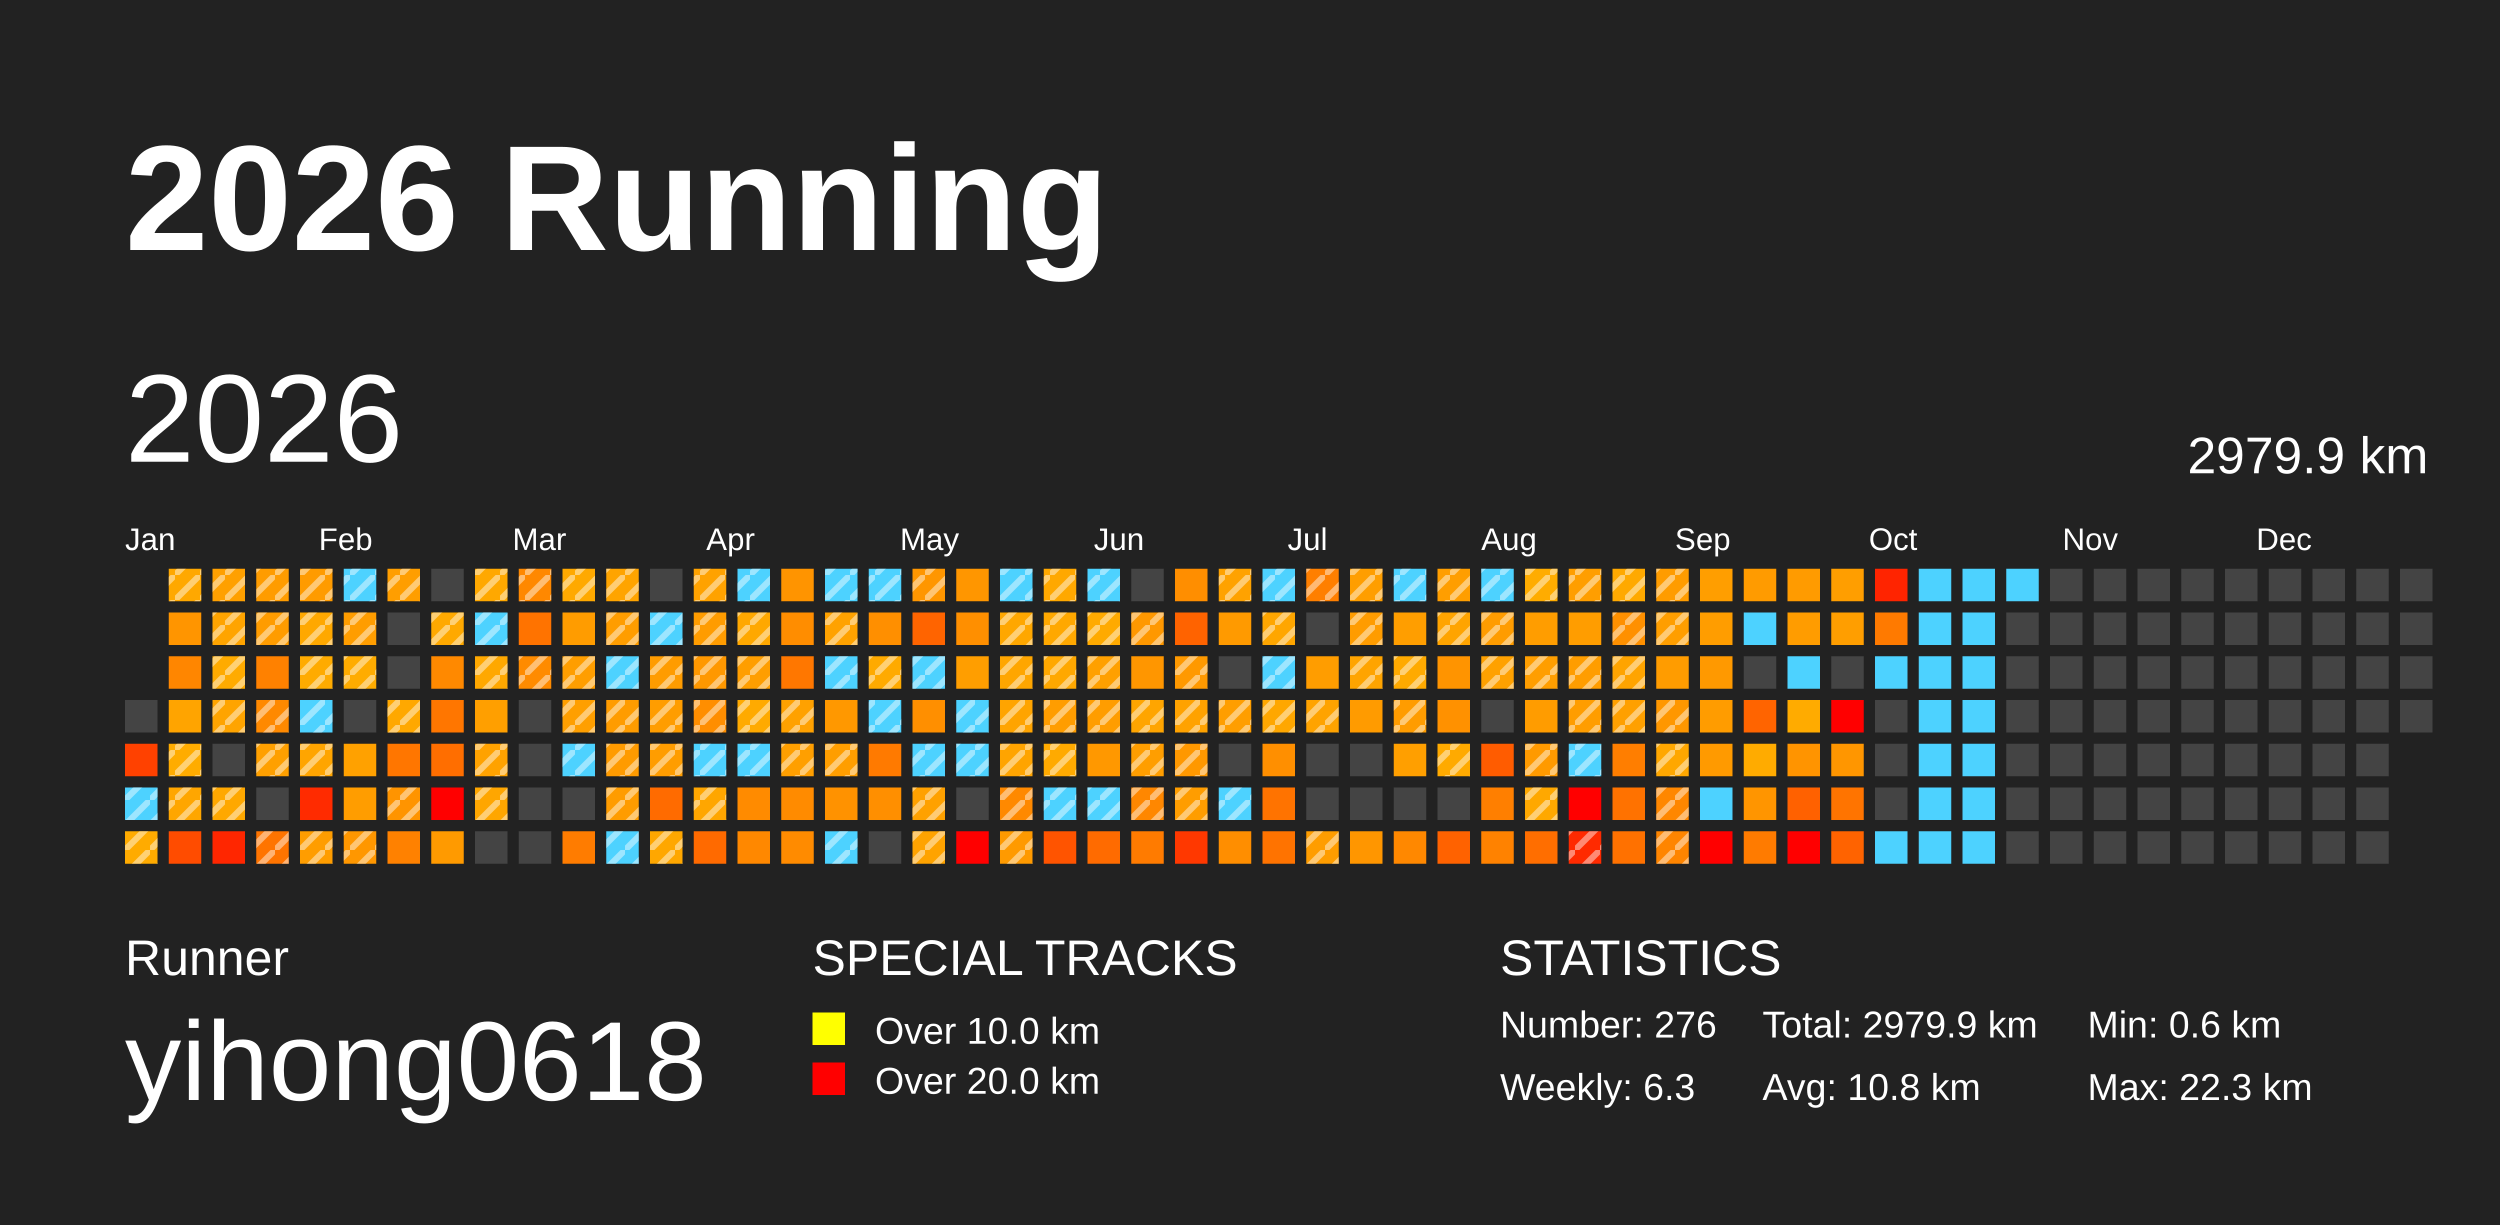
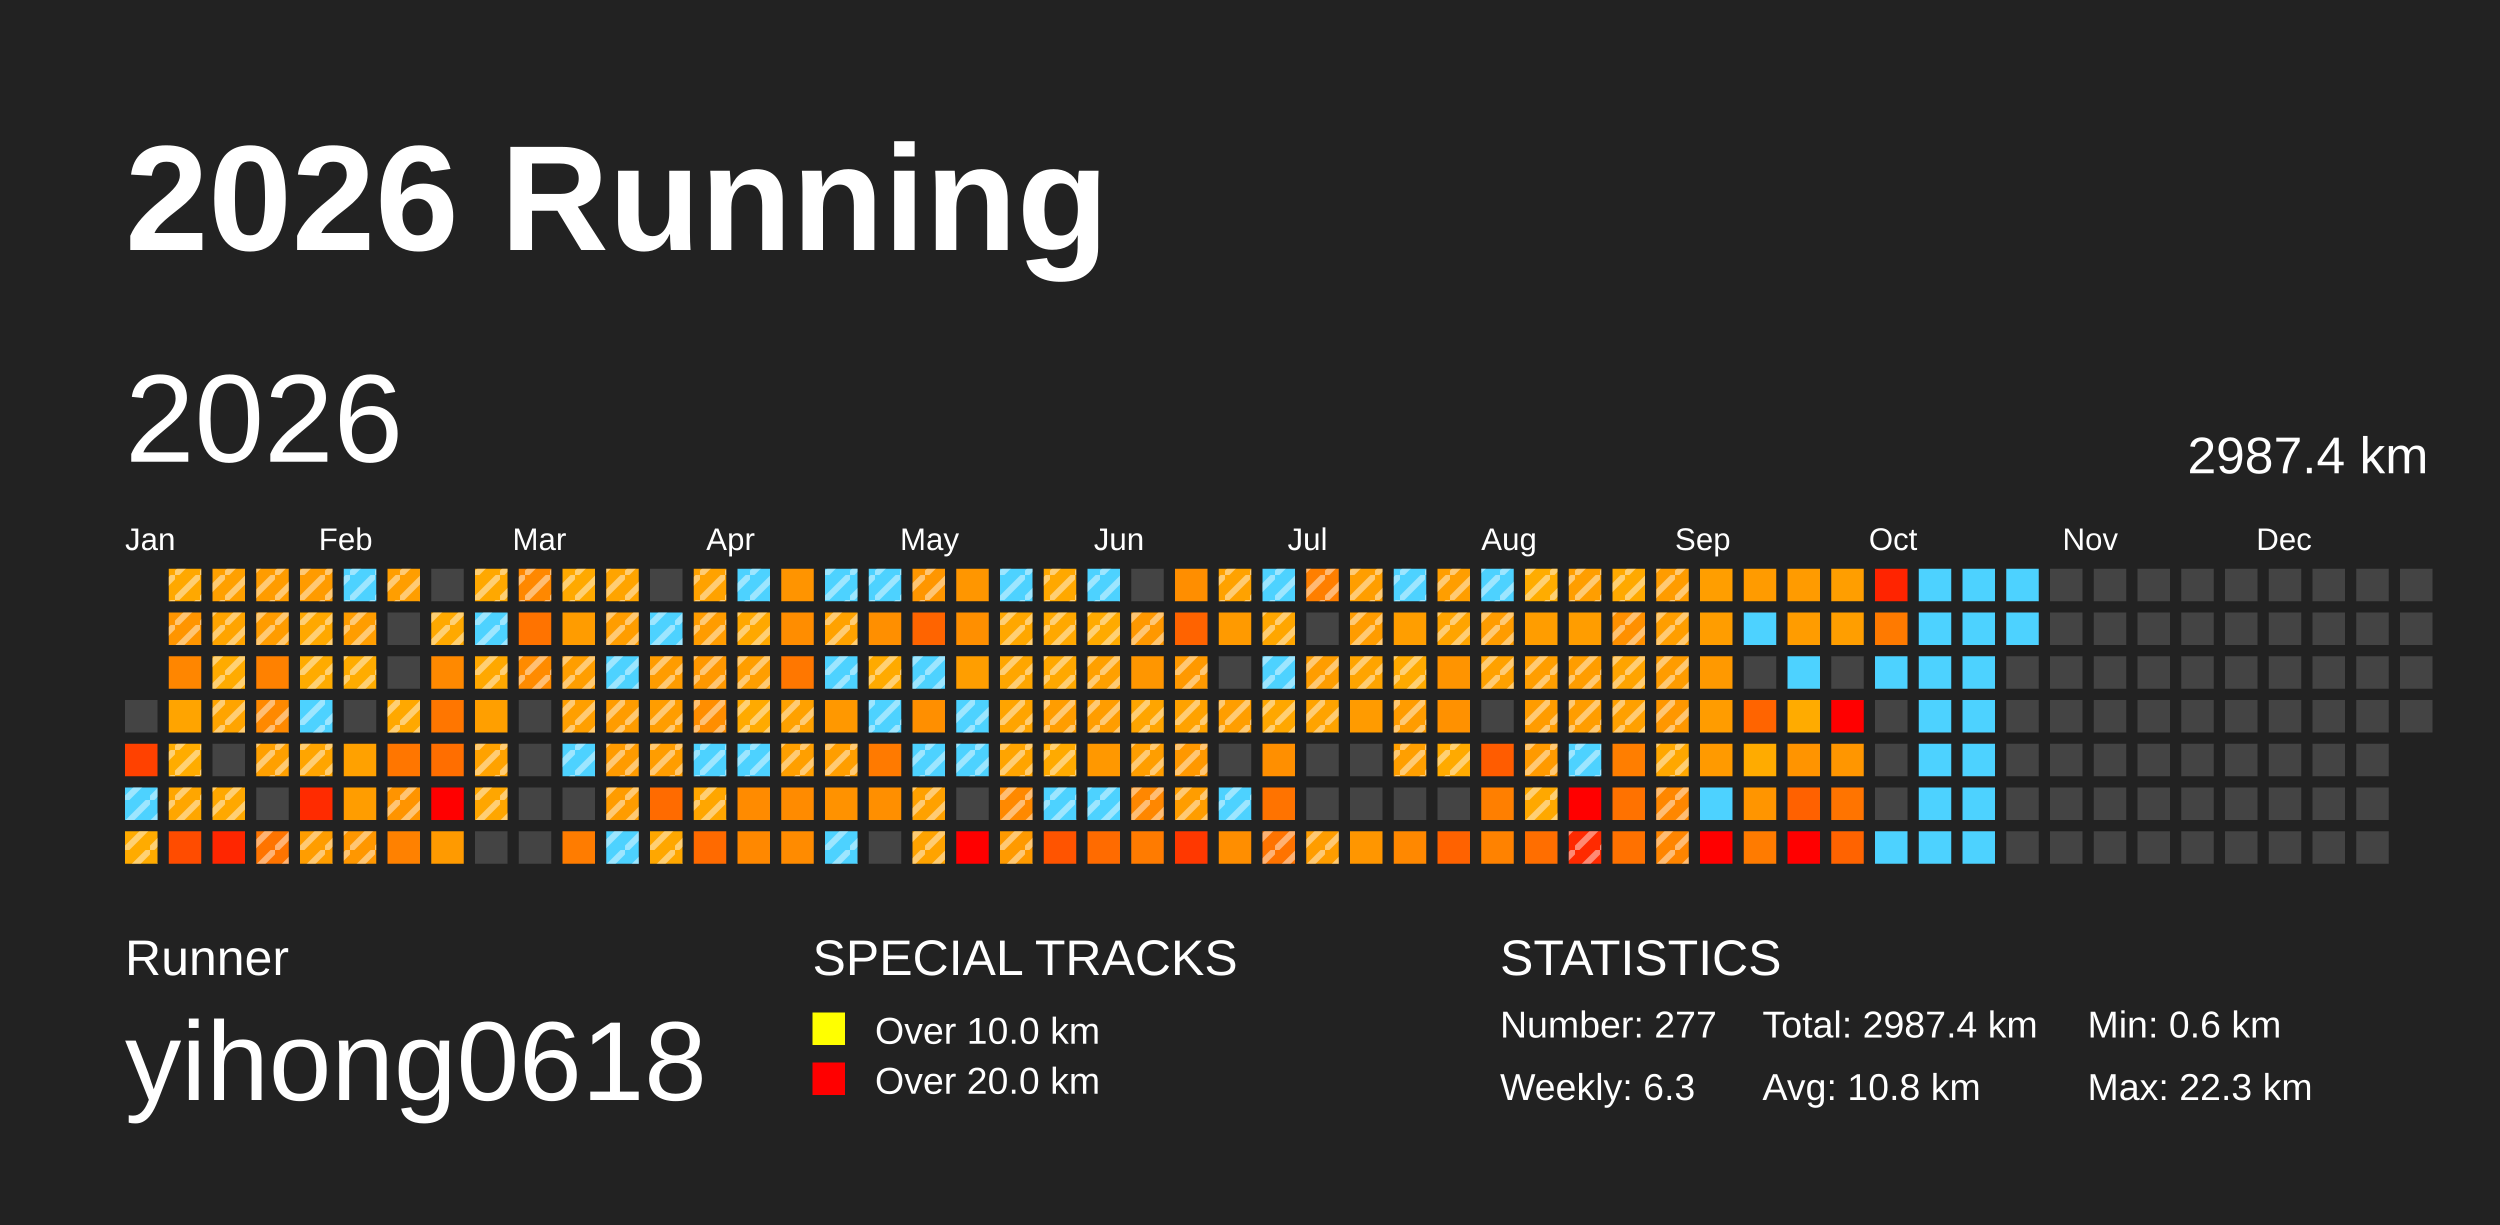
<svg xmlns="http://www.w3.org/2000/svg" baseProfile="full" height="98mm" version="1.1" viewBox="0,0,200,98" width="200mm">
  <defs>
    <pattern height="2" id="indoor-stripe" patternUnits="userSpaceOnUse" width="2">
      <line stroke="white" stroke-opacity="0.45" stroke-width="0.5" x1="0" x2="2" y1="2" y2="0" />
    </pattern>
  </defs>
  <rect fill="#222222" height="98" width="200" x="0" y="0" />
  <text fill="#FFFFFF" style="font-size:12px; font-family:Arial; font-weight:bold;" x="10" y="20">2026 Running</text>
  <text fill="#FFFFFF" style="font-size:4px; font-family:Arial" x="10" y="78">Runner</text>
  <text fill="#FFFFFF" style="font-size:9px; font-family:Arial" x="10" y="88">yihong0618</text>
  <text fill="#FFFFFF" style="font-size:4px; font-family:Arial" x="65" y="78">SPECIAL TRACKS</text>
  <rect fill="yellow" height="2.6" width="2.6" x="65" y="81" />
  <text fill="#FFFFFF" style="font-size:3px; font-family:Arial" x="70" y="83.5">Over 10.0 km</text>
  <rect fill="red" height="2.6" width="2.6" x="65" y="85" />
  <text fill="#FFFFFF" style="font-size:3px; font-family:Arial" x="70" y="87.5">Over 20.0 km</text>
  <text fill="#FFFFFF" style="font-size:4px; font-family:Arial" x="120" y="78">STATISTICS</text>
-   <text fill="#FFFFFF" style="font-size:3px; font-family:Arial" x="120" y="83">Number: 276</text>
+   <text fill="#FFFFFF" style="font-size:3px; font-family:Arial" x="120" y="83">Number: 277</text>
  <text fill="#FFFFFF" style="font-size:3px; font-family:Arial" x="120" y="88">Weekly: 6.3</text>
-   <text fill="#FFFFFF" style="font-size:3px; font-family:Arial" x="141" y="83">Total: 2979.9 km</text>
+   <text fill="#FFFFFF" style="font-size:3px; font-family:Arial" x="141" y="83">Total: 2987.4 km</text>
  <text fill="#FFFFFF" style="font-size:3px; font-family:Arial" x="141" y="88">Avg: 10.8 km</text>
  <text fill="#FFFFFF" style="font-size:3px; font-family:Arial" x="167" y="83">Min: 0.6 km</text>
  <text fill="#FFFFFF" style="font-size:3px; font-family:Arial" x="167" y="88">Max: 22.3 km</text>
  <text dominant-baseline="hanging" fill="#FFFFFF" style="font-size:10.0px; font-family:Arial;" x="10" y="30">2026</text>
-   <text dominant-baseline="hanging" fill="#FFFFFF" style="font-size:4.125px; font-family:Arial;" x="175" y="35">2979.9 km</text>
+   <text dominant-baseline="hanging" fill="#FFFFFF" style="font-size:4.125px; font-family:Arial;" x="175" y="35">2987.4 km</text>
  <text fill="#FFFFFF" style="font-size:2.5px; font-family:Arial" x="10.0" y="44">Jan</text>
  <text fill="#FFFFFF" style="font-size:2.5px; font-family:Arial" x="25.5" y="44">Feb</text>
  <text fill="#FFFFFF" style="font-size:2.5px; font-family:Arial" x="41.0" y="44">Mar</text>
  <text fill="#FFFFFF" style="font-size:2.5px; font-family:Arial" x="56.5" y="44">Apr</text>
  <text fill="#FFFFFF" style="font-size:2.5px; font-family:Arial" x="72.0" y="44">May</text>
  <text fill="#FFFFFF" style="font-size:2.5px; font-family:Arial" x="87.5" y="44">Jun</text>
  <text fill="#FFFFFF" style="font-size:2.5px; font-family:Arial" x="103.0" y="44">Jul</text>
  <text fill="#FFFFFF" style="font-size:2.5px; font-family:Arial" x="118.5" y="44">Aug</text>
  <text fill="#FFFFFF" style="font-size:2.5px; font-family:Arial" x="134.0" y="44">Sep</text>
  <text fill="#FFFFFF" style="font-size:2.5px; font-family:Arial" x="149.5" y="44">Oct</text>
  <text fill="#FFFFFF" style="font-size:2.5px; font-family:Arial" x="165.0" y="44">Nov</text>
  <text fill="#FFFFFF" style="font-size:2.5px; font-family:Arial" x="180.5" y="44">Dec</text>
  <rect fill="#444444" height="2.6" width="2.6" x="10.0" y="56.0" />
  <rect fill="#ff4100" height="2.6" width="2.6" x="10.0" y="59.5" />
  <rect fill="#4dd2ff" height="2.6" width="2.6" x="10.0" y="63.0" />
  <rect fill="url(#indoor-stripe)" height="2.6" style="pointer-events: none;" width="2.6" x="10.0" y="63.0" />
  <rect fill="#ffab00" height="2.6" width="2.6" x="10.0" y="66.5" />
  <rect fill="url(#indoor-stripe)" height="2.6" style="pointer-events: none;" width="2.6" x="10.0" y="66.5" />
  <rect fill="#ffa800" height="2.6" width="2.6" x="13.5" y="45.5" />
  <rect fill="url(#indoor-stripe)" height="2.6" style="pointer-events: none;" width="2.6" x="13.5" y="45.5" />
  <rect fill="#ff9500" height="2.6" width="2.6" x="13.5" y="49.0" />
+   <rect fill="url(#indoor-stripe)" height="2.6" style="pointer-events: none;" width="2.6" x="13.5" y="49.0" />
  <rect fill="#ff8600" height="2.6" width="2.6" x="13.5" y="52.5" />
  <rect fill="#ffa400" height="2.6" width="2.6" x="13.5" y="56.0" />
  <rect fill="#ffac00" height="2.6" width="2.6" x="13.5" y="59.5" />
  <rect fill="url(#indoor-stripe)" height="2.6" style="pointer-events: none;" width="2.6" x="13.5" y="59.5" />
  <rect fill="#ffa600" height="2.6" width="2.6" x="13.5" y="63.0" />
  <rect fill="url(#indoor-stripe)" height="2.6" style="pointer-events: none;" width="2.6" x="13.5" y="63.0" />
  <rect fill="#ff4c00" height="2.6" width="2.6" x="13.5" y="66.5" />
  <rect fill="#ffa000" height="2.6" width="2.6" x="17.0" y="45.5" />
  <rect fill="url(#indoor-stripe)" height="2.6" style="pointer-events: none;" width="2.6" x="17.0" y="45.5" />
  <rect fill="#ffa400" height="2.6" width="2.6" x="17.0" y="49.0" />
  <rect fill="url(#indoor-stripe)" height="2.6" style="pointer-events: none;" width="2.6" x="17.0" y="49.0" />
  <rect fill="#ffab00" height="2.6" width="2.6" x="17.0" y="52.5" />
  <rect fill="url(#indoor-stripe)" height="2.6" style="pointer-events: none;" width="2.6" x="17.0" y="52.5" />
  <rect fill="#ffa400" height="2.6" width="2.6" x="17.0" y="56.0" />
  <rect fill="url(#indoor-stripe)" height="2.6" style="pointer-events: none;" width="2.6" x="17.0" y="56.0" />
  <rect fill="#444444" height="2.6" width="2.6" x="17.0" y="59.5" />
  <rect fill="#ffa800" height="2.6" width="2.6" x="17.0" y="63.0" />
  <rect fill="url(#indoor-stripe)" height="2.6" style="pointer-events: none;" width="2.6" x="17.0" y="63.0" />
  <rect fill="#ff2600" height="2.6" width="2.6" x="17.0" y="66.5" />
  <rect fill="#ff9c00" height="2.6" width="2.6" x="20.5" y="45.5" />
  <rect fill="url(#indoor-stripe)" height="2.6" style="pointer-events: none;" width="2.6" x="20.5" y="45.5" />
  <rect fill="#ff9c00" height="2.6" width="2.6" x="20.5" y="49.0" />
  <rect fill="url(#indoor-stripe)" height="2.6" style="pointer-events: none;" width="2.6" x="20.5" y="49.0" />
  <rect fill="#ff8100" height="2.6" width="2.6" x="20.5" y="52.5" />
  <rect fill="#ff8900" height="2.6" width="2.6" x="20.5" y="56.0" />
  <rect fill="url(#indoor-stripe)" height="2.6" style="pointer-events: none;" width="2.6" x="20.5" y="56.0" />
  <rect fill="#ffa000" height="2.6" width="2.6" x="20.5" y="59.5" />
  <rect fill="url(#indoor-stripe)" height="2.6" style="pointer-events: none;" width="2.6" x="20.5" y="59.5" />
  <rect fill="#444444" height="2.6" width="2.6" x="20.5" y="63.0" />
  <rect fill="#ff7400" height="2.6" width="2.6" x="20.5" y="66.5" />
  <rect fill="url(#indoor-stripe)" height="2.6" style="pointer-events: none;" width="2.6" x="20.5" y="66.5" />
  <rect fill="#ff9b00" height="2.6" width="2.6" x="24.0" y="45.5" />
  <rect fill="url(#indoor-stripe)" height="2.6" style="pointer-events: none;" width="2.6" x="24.0" y="45.5" />
  <rect fill="#ffa800" height="2.6" width="2.6" x="24.0" y="49.0" />
  <rect fill="url(#indoor-stripe)" height="2.6" style="pointer-events: none;" width="2.6" x="24.0" y="49.0" />
  <rect fill="#ffab00" height="2.6" width="2.6" x="24.0" y="52.5" />
  <rect fill="url(#indoor-stripe)" height="2.6" style="pointer-events: none;" width="2.6" x="24.0" y="52.5" />
  <rect fill="#4dd2ff" height="2.6" width="2.6" x="24.0" y="56.0" />
  <rect fill="url(#indoor-stripe)" height="2.6" style="pointer-events: none;" width="2.6" x="24.0" y="56.0" />
  <rect fill="#ffa500" height="2.6" width="2.6" x="24.0" y="59.5" />
  <rect fill="url(#indoor-stripe)" height="2.6" style="pointer-events: none;" width="2.6" x="24.0" y="59.5" />
  <rect fill="#ff2b00" height="2.6" width="2.6" x="24.0" y="63.0" />
  <rect fill="#ff9d00" height="2.6" width="2.6" x="24.0" y="66.5" />
  <rect fill="url(#indoor-stripe)" height="2.6" style="pointer-events: none;" width="2.6" x="24.0" y="66.5" />
  <rect fill="#4dd2ff" height="2.6" width="2.6" x="27.5" y="45.5" />
  <rect fill="url(#indoor-stripe)" height="2.6" style="pointer-events: none;" width="2.6" x="27.5" y="45.5" />
  <rect fill="#ff9d00" height="2.6" width="2.6" x="27.5" y="49.0" />
  <rect fill="url(#indoor-stripe)" height="2.6" style="pointer-events: none;" width="2.6" x="27.5" y="49.0" />
  <rect fill="#ffac00" height="2.6" width="2.6" x="27.5" y="52.5" />
  <rect fill="url(#indoor-stripe)" height="2.6" style="pointer-events: none;" width="2.6" x="27.5" y="52.5" />
  <rect fill="#444444" height="2.6" width="2.6" x="27.5" y="56.0" />
  <rect fill="#ffa100" height="2.6" width="2.6" x="27.5" y="59.5" />
  <rect fill="#ff9d00" height="2.6" width="2.6" x="27.5" y="63.0" />
  <rect fill="#ff9700" height="2.6" width="2.6" x="27.5" y="66.5" />
  <rect fill="url(#indoor-stripe)" height="2.6" style="pointer-events: none;" width="2.6" x="27.5" y="66.5" />
  <rect fill="#ff9e00" height="2.6" width="2.6" x="31.0" y="45.5" />
  <rect fill="url(#indoor-stripe)" height="2.6" style="pointer-events: none;" width="2.6" x="31.0" y="45.5" />
  <rect fill="#444444" height="2.6" width="2.6" x="31.0" y="49.0" />
  <rect fill="#444444" height="2.6" width="2.6" x="31.0" y="52.5" />
  <rect fill="#ffa800" height="2.6" width="2.6" x="31.0" y="56.0" />
  <rect fill="url(#indoor-stripe)" height="2.6" style="pointer-events: none;" width="2.6" x="31.0" y="56.0" />
  <rect fill="#ff7600" height="2.6" width="2.6" x="31.0" y="59.5" />
  <rect fill="#ff9400" height="2.6" width="2.6" x="31.0" y="63.0" />
  <rect fill="url(#indoor-stripe)" height="2.6" style="pointer-events: none;" width="2.6" x="31.0" y="63.0" />
  <rect fill="#ff8100" height="2.6" width="2.6" x="31.0" y="66.5" />
  <rect fill="#444444" height="2.6" width="2.6" x="34.5" y="45.5" />
  <rect fill="#ffa900" height="2.6" width="2.6" x="34.5" y="49.0" />
  <rect fill="url(#indoor-stripe)" height="2.6" style="pointer-events: none;" width="2.6" x="34.5" y="49.0" />
  <rect fill="#ff8900" height="2.6" width="2.6" x="34.5" y="52.5" />
  <rect fill="#ff7600" height="2.6" width="2.6" x="34.5" y="56.0" />
  <rect fill="#ff6e00" height="2.6" width="2.6" x="34.5" y="59.5" />
  <rect fill="red" height="2.6" width="2.6" x="34.5" y="63.0" />
  <rect fill="#ff9a00" height="2.6" width="2.6" x="34.5" y="66.5" />
  <rect fill="#ffa800" height="2.6" width="2.6" x="38.0" y="45.5" />
  <rect fill="url(#indoor-stripe)" height="2.6" style="pointer-events: none;" width="2.6" x="38.0" y="45.5" />
  <rect fill="#4dd2ff" height="2.6" width="2.6" x="38.0" y="49.0" />
  <rect fill="url(#indoor-stripe)" height="2.6" style="pointer-events: none;" width="2.6" x="38.0" y="49.0" />
  <rect fill="#ffa800" height="2.6" width="2.6" x="38.0" y="52.5" />
  <rect fill="url(#indoor-stripe)" height="2.6" style="pointer-events: none;" width="2.6" x="38.0" y="52.5" />
  <rect fill="#ff9f00" height="2.6" width="2.6" x="38.0" y="56.0" />
  <rect fill="#ffa200" height="2.6" width="2.6" x="38.0" y="59.5" />
  <rect fill="url(#indoor-stripe)" height="2.6" style="pointer-events: none;" width="2.6" x="38.0" y="59.5" />
  <rect fill="#ffa600" height="2.6" width="2.6" x="38.0" y="63.0" />
  <rect fill="url(#indoor-stripe)" height="2.6" style="pointer-events: none;" width="2.6" x="38.0" y="63.0" />
  <rect fill="#444444" height="2.6" width="2.6" x="38.0" y="66.5" />
  <rect fill="#ff8800" height="2.6" width="2.6" x="41.5" y="45.5" />
  <rect fill="url(#indoor-stripe)" height="2.6" style="pointer-events: none;" width="2.6" x="41.5" y="45.5" />
  <rect fill="#ff7300" height="2.6" width="2.6" x="41.5" y="49.0" />
  <rect fill="#ff8b00" height="2.6" width="2.6" x="41.5" y="52.5" />
  <rect fill="url(#indoor-stripe)" height="2.6" style="pointer-events: none;" width="2.6" x="41.5" y="52.5" />
  <rect fill="#444444" height="2.6" width="2.6" x="41.5" y="56.0" />
  <rect fill="#444444" height="2.6" width="2.6" x="41.5" y="59.5" />
  <rect fill="#444444" height="2.6" width="2.6" x="41.5" y="63.0" />
  <rect fill="#444444" height="2.6" width="2.6" x="41.5" y="66.5" />
  <rect fill="#ffa900" height="2.6" width="2.6" x="45.0" y="45.5" />
  <rect fill="url(#indoor-stripe)" height="2.6" style="pointer-events: none;" width="2.6" x="45.0" y="45.5" />
  <rect fill="#ff9c00" height="2.6" width="2.6" x="45.0" y="49.0" />
  <rect fill="#ff9e00" height="2.6" width="2.6" x="45.0" y="52.5" />
  <rect fill="url(#indoor-stripe)" height="2.6" style="pointer-events: none;" width="2.6" x="45.0" y="52.5" />
  <rect fill="#ff9f00" height="2.6" width="2.6" x="45.0" y="56.0" />
  <rect fill="url(#indoor-stripe)" height="2.6" style="pointer-events: none;" width="2.6" x="45.0" y="56.0" />
  <rect fill="#4dd2ff" height="2.6" width="2.6" x="45.0" y="59.5" />
  <rect fill="url(#indoor-stripe)" height="2.6" style="pointer-events: none;" width="2.6" x="45.0" y="59.5" />
  <rect fill="#444444" height="2.6" width="2.6" x="45.0" y="63.0" />
  <rect fill="#ff7c00" height="2.6" width="2.6" x="45.0" y="66.5" />
  <rect fill="#ffa400" height="2.6" width="2.6" x="48.5" y="45.5" />
  <rect fill="url(#indoor-stripe)" height="2.6" style="pointer-events: none;" width="2.6" x="48.5" y="45.5" />
  <rect fill="#ff9d00" height="2.6" width="2.6" x="48.5" y="49.0" />
  <rect fill="url(#indoor-stripe)" height="2.6" style="pointer-events: none;" width="2.6" x="48.5" y="49.0" />
  <rect fill="#4dd2ff" height="2.6" width="2.6" x="48.5" y="52.5" />
  <rect fill="url(#indoor-stripe)" height="2.6" style="pointer-events: none;" width="2.6" x="48.5" y="52.5" />
  <rect fill="#ff9c00" height="2.6" width="2.6" x="48.5" y="56.0" />
  <rect fill="url(#indoor-stripe)" height="2.6" style="pointer-events: none;" width="2.6" x="48.5" y="56.0" />
  <rect fill="#ff9b00" height="2.6" width="2.6" x="48.5" y="59.5" />
  <rect fill="url(#indoor-stripe)" height="2.6" style="pointer-events: none;" width="2.6" x="48.5" y="59.5" />
  <rect fill="#ff9c00" height="2.6" width="2.6" x="48.5" y="63.0" />
  <rect fill="url(#indoor-stripe)" height="2.6" style="pointer-events: none;" width="2.6" x="48.5" y="63.0" />
  <rect fill="#4dd2ff" height="2.6" width="2.6" x="48.5" y="66.5" />
  <rect fill="url(#indoor-stripe)" height="2.6" style="pointer-events: none;" width="2.6" x="48.5" y="66.5" />
  <rect fill="#444444" height="2.6" width="2.6" x="52.0" y="45.5" />
  <rect fill="#4dd2ff" height="2.6" width="2.6" x="52.0" y="49.0" />
  <rect fill="url(#indoor-stripe)" height="2.6" style="pointer-events: none;" width="2.6" x="52.0" y="49.0" />
  <rect fill="#ff9c00" height="2.6" width="2.6" x="52.0" y="52.5" />
  <rect fill="url(#indoor-stripe)" height="2.6" style="pointer-events: none;" width="2.6" x="52.0" y="52.5" />
  <rect fill="#ff9d00" height="2.6" width="2.6" x="52.0" y="56.0" />
  <rect fill="url(#indoor-stripe)" height="2.6" style="pointer-events: none;" width="2.6" x="52.0" y="56.0" />
  <rect fill="#ff9d00" height="2.6" width="2.6" x="52.0" y="59.5" />
  <rect fill="url(#indoor-stripe)" height="2.6" style="pointer-events: none;" width="2.6" x="52.0" y="59.5" />
  <rect fill="#ff6b00" height="2.6" width="2.6" x="52.0" y="63.0" />
  <rect fill="#ffa700" height="2.6" width="2.6" x="52.0" y="66.5" />
  <rect fill="url(#indoor-stripe)" height="2.6" style="pointer-events: none;" width="2.6" x="52.0" y="66.5" />
  <rect fill="#ffa200" height="2.6" width="2.6" x="55.5" y="45.5" />
  <rect fill="url(#indoor-stripe)" height="2.6" style="pointer-events: none;" width="2.6" x="55.5" y="45.5" />
  <rect fill="#ff9c00" height="2.6" width="2.6" x="55.5" y="49.0" />
  <rect fill="url(#indoor-stripe)" height="2.6" style="pointer-events: none;" width="2.6" x="55.5" y="49.0" />
  <rect fill="#ff9800" height="2.6" width="2.6" x="55.5" y="52.5" />
  <rect fill="url(#indoor-stripe)" height="2.6" style="pointer-events: none;" width="2.6" x="55.5" y="52.5" />
  <rect fill="#ff8e00" height="2.6" width="2.6" x="55.5" y="56.0" />
  <rect fill="url(#indoor-stripe)" height="2.6" style="pointer-events: none;" width="2.6" x="55.5" y="56.0" />
  <rect fill="#4dd2ff" height="2.6" width="2.6" x="55.5" y="59.5" />
  <rect fill="url(#indoor-stripe)" height="2.6" style="pointer-events: none;" width="2.6" x="55.5" y="59.5" />
  <rect fill="#ffa600" height="2.6" width="2.6" x="55.5" y="63.0" />
  <rect fill="url(#indoor-stripe)" height="2.6" style="pointer-events: none;" width="2.6" x="55.5" y="63.0" />
  <rect fill="#ff6a00" height="2.6" width="2.6" x="55.5" y="66.5" />
  <rect fill="#4dd2ff" height="2.6" width="2.6" x="59.0" y="45.5" />
  <rect fill="url(#indoor-stripe)" height="2.6" style="pointer-events: none;" width="2.6" x="59.0" y="45.5" />
  <rect fill="#ffa800" height="2.6" width="2.6" x="59.0" y="49.0" />
  <rect fill="url(#indoor-stripe)" height="2.6" style="pointer-events: none;" width="2.6" x="59.0" y="49.0" />
  <rect fill="#ff9e00" height="2.6" width="2.6" x="59.0" y="52.5" />
  <rect fill="url(#indoor-stripe)" height="2.6" style="pointer-events: none;" width="2.6" x="59.0" y="52.5" />
  <rect fill="#ffaa00" height="2.6" width="2.6" x="59.0" y="56.0" />
  <rect fill="url(#indoor-stripe)" height="2.6" style="pointer-events: none;" width="2.6" x="59.0" y="56.0" />
  <rect fill="#4dd2ff" height="2.6" width="2.6" x="59.0" y="59.5" />
  <rect fill="url(#indoor-stripe)" height="2.6" style="pointer-events: none;" width="2.6" x="59.0" y="59.5" />
  <rect fill="#ff8b00" height="2.6" width="2.6" x="59.0" y="63.0" />
  <rect fill="#ff8800" height="2.6" width="2.6" x="59.0" y="66.5" />
  <rect fill="#ff9400" height="2.6" width="2.6" x="62.5" y="45.5" />
  <rect fill="#ff8d00" height="2.6" width="2.6" x="62.5" y="49.0" />
  <rect fill="#ff7700" height="2.6" width="2.6" x="62.5" y="52.5" />
  <rect fill="#ffa100" height="2.6" width="2.6" x="62.5" y="56.0" />
  <rect fill="url(#indoor-stripe)" height="2.6" style="pointer-events: none;" width="2.6" x="62.5" y="56.0" />
  <rect fill="#ff9f00" height="2.6" width="2.6" x="62.5" y="59.5" />
  <rect fill="url(#indoor-stripe)" height="2.6" style="pointer-events: none;" width="2.6" x="62.5" y="59.5" />
  <rect fill="#ff8b00" height="2.6" width="2.6" x="62.5" y="63.0" />
  <rect fill="#ff8b00" height="2.6" width="2.6" x="62.5" y="66.5" />
  <rect fill="#4dd2ff" height="2.6" width="2.6" x="66.0" y="45.5" />
  <rect fill="url(#indoor-stripe)" height="2.6" style="pointer-events: none;" width="2.6" x="66.0" y="45.5" />
  <rect fill="#ffa200" height="2.6" width="2.6" x="66.0" y="49.0" />
  <rect fill="url(#indoor-stripe)" height="2.6" style="pointer-events: none;" width="2.6" x="66.0" y="49.0" />
  <rect fill="#4dd2ff" height="2.6" width="2.6" x="66.0" y="52.5" />
  <rect fill="url(#indoor-stripe)" height="2.6" style="pointer-events: none;" width="2.6" x="66.0" y="52.5" />
  <rect fill="#ff9800" height="2.6" width="2.6" x="66.0" y="56.0" />
  <rect fill="#ff9e00" height="2.6" width="2.6" x="66.0" y="59.5" />
  <rect fill="url(#indoor-stripe)" height="2.6" style="pointer-events: none;" width="2.6" x="66.0" y="59.5" />
  <rect fill="#ff9200" height="2.6" width="2.6" x="66.0" y="63.0" />
  <rect fill="#4dd2ff" height="2.6" width="2.6" x="66.0" y="66.5" />
  <rect fill="url(#indoor-stripe)" height="2.6" style="pointer-events: none;" width="2.6" x="66.0" y="66.5" />
  <rect fill="#4dd2ff" height="2.6" width="2.6" x="69.5" y="45.5" />
  <rect fill="url(#indoor-stripe)" height="2.6" style="pointer-events: none;" width="2.6" x="69.5" y="45.5" />
  <rect fill="#ff8f00" height="2.6" width="2.6" x="69.5" y="49.0" />
  <rect fill="#ffaa00" height="2.6" width="2.6" x="69.5" y="52.5" />
  <rect fill="url(#indoor-stripe)" height="2.6" style="pointer-events: none;" width="2.6" x="69.5" y="52.5" />
  <rect fill="#4dd2ff" height="2.6" width="2.6" x="69.5" y="56.0" />
  <rect fill="url(#indoor-stripe)" height="2.6" style="pointer-events: none;" width="2.6" x="69.5" y="56.0" />
  <rect fill="#ff7a00" height="2.6" width="2.6" x="69.5" y="59.5" />
  <rect fill="#ff8f00" height="2.6" width="2.6" x="69.5" y="63.0" />
  <rect fill="#444444" height="2.6" width="2.6" x="69.5" y="66.5" />
  <rect fill="#ff9600" height="2.6" width="2.6" x="73.0" y="45.5" />
  <rect fill="url(#indoor-stripe)" height="2.6" style="pointer-events: none;" width="2.6" x="73.0" y="45.5" />
  <rect fill="#ff6400" height="2.6" width="2.6" x="73.0" y="49.0" />
  <rect fill="#4dd2ff" height="2.6" width="2.6" x="73.0" y="52.5" />
  <rect fill="url(#indoor-stripe)" height="2.6" style="pointer-events: none;" width="2.6" x="73.0" y="52.5" />
  <rect fill="#ff8f00" height="2.6" width="2.6" x="73.0" y="56.0" />
  <rect fill="#4dd2ff" height="2.6" width="2.6" x="73.0" y="59.5" />
  <rect fill="url(#indoor-stripe)" height="2.6" style="pointer-events: none;" width="2.6" x="73.0" y="59.5" />
  <rect fill="#ffa100" height="2.6" width="2.6" x="73.0" y="63.0" />
  <rect fill="url(#indoor-stripe)" height="2.6" style="pointer-events: none;" width="2.6" x="73.0" y="63.0" />
  <rect fill="#ffa300" height="2.6" width="2.6" x="73.0" y="66.5" />
  <rect fill="url(#indoor-stripe)" height="2.6" style="pointer-events: none;" width="2.6" x="73.0" y="66.5" />
  <rect fill="#ff9600" height="2.6" width="2.6" x="76.5" y="45.5" />
  <rect fill="#ff8f00" height="2.6" width="2.6" x="76.5" y="49.0" />
  <rect fill="#ff9e00" height="2.6" width="2.6" x="76.5" y="52.5" />
  <rect fill="#4dd2ff" height="2.6" width="2.6" x="76.5" y="56.0" />
  <rect fill="url(#indoor-stripe)" height="2.6" style="pointer-events: none;" width="2.6" x="76.5" y="56.0" />
  <rect fill="#4dd2ff" height="2.6" width="2.6" x="76.5" y="59.5" />
  <rect fill="url(#indoor-stripe)" height="2.6" style="pointer-events: none;" width="2.6" x="76.5" y="59.5" />
  <rect fill="#444444" height="2.6" width="2.6" x="76.5" y="63.0" />
  <rect fill="red" height="2.6" width="2.6" x="76.5" y="66.5" />
  <rect fill="#4dd2ff" height="2.6" width="2.6" x="80.0" y="45.5" />
  <rect fill="url(#indoor-stripe)" height="2.6" style="pointer-events: none;" width="2.6" x="80.0" y="45.5" />
  <rect fill="#ffa700" height="2.6" width="2.6" x="80.0" y="49.0" />
  <rect fill="url(#indoor-stripe)" height="2.6" style="pointer-events: none;" width="2.6" x="80.0" y="49.0" />
  <rect fill="#ffa600" height="2.6" width="2.6" x="80.0" y="52.5" />
  <rect fill="url(#indoor-stripe)" height="2.6" style="pointer-events: none;" width="2.6" x="80.0" y="52.5" />
  <rect fill="#ffa400" height="2.6" width="2.6" x="80.0" y="56.0" />
  <rect fill="url(#indoor-stripe)" height="2.6" style="pointer-events: none;" width="2.6" x="80.0" y="56.0" />
  <rect fill="#ffa400" height="2.6" width="2.6" x="80.0" y="59.5" />
  <rect fill="url(#indoor-stripe)" height="2.6" style="pointer-events: none;" width="2.6" x="80.0" y="59.5" />
  <rect fill="#ff8900" height="2.6" width="2.6" x="80.0" y="63.0" />
  <rect fill="url(#indoor-stripe)" height="2.6" style="pointer-events: none;" width="2.6" x="80.0" y="63.0" />
  <rect fill="#ff9a00" height="2.6" width="2.6" x="80.0" y="66.5" />
  <rect fill="url(#indoor-stripe)" height="2.6" style="pointer-events: none;" width="2.6" x="80.0" y="66.5" />
  <rect fill="#ffa800" height="2.6" width="2.6" x="83.5" y="45.5" />
  <rect fill="url(#indoor-stripe)" height="2.6" style="pointer-events: none;" width="2.6" x="83.5" y="45.5" />
  <rect fill="#ffa800" height="2.6" width="2.6" x="83.5" y="49.0" />
  <rect fill="url(#indoor-stripe)" height="2.6" style="pointer-events: none;" width="2.6" x="83.5" y="49.0" />
  <rect fill="#ffa800" height="2.6" width="2.6" x="83.5" y="52.5" />
  <rect fill="url(#indoor-stripe)" height="2.6" style="pointer-events: none;" width="2.6" x="83.5" y="52.5" />
  <rect fill="#ff9d00" height="2.6" width="2.6" x="83.5" y="56.0" />
  <rect fill="url(#indoor-stripe)" height="2.6" style="pointer-events: none;" width="2.6" x="83.5" y="56.0" />
  <rect fill="#ffaa00" height="2.6" width="2.6" x="83.5" y="59.5" />
  <rect fill="url(#indoor-stripe)" height="2.6" style="pointer-events: none;" width="2.6" x="83.5" y="59.5" />
  <rect fill="#4dd2ff" height="2.6" width="2.6" x="83.5" y="63.0" />
  <rect fill="url(#indoor-stripe)" height="2.6" style="pointer-events: none;" width="2.6" x="83.5" y="63.0" />
  <rect fill="#ff5400" height="2.6" width="2.6" x="83.5" y="66.5" />
  <rect fill="#4dd2ff" height="2.6" width="2.6" x="87.0" y="45.5" />
  <rect fill="url(#indoor-stripe)" height="2.6" style="pointer-events: none;" width="2.6" x="87.0" y="45.5" />
  <rect fill="#ffaa00" height="2.6" width="2.6" x="87.0" y="49.0" />
  <rect fill="url(#indoor-stripe)" height="2.6" style="pointer-events: none;" width="2.6" x="87.0" y="49.0" />
  <rect fill="#ffa000" height="2.6" width="2.6" x="87.0" y="52.5" />
  <rect fill="url(#indoor-stripe)" height="2.6" style="pointer-events: none;" width="2.6" x="87.0" y="52.5" />
  <rect fill="#ff9d00" height="2.6" width="2.6" x="87.0" y="56.0" />
  <rect fill="url(#indoor-stripe)" height="2.6" style="pointer-events: none;" width="2.6" x="87.0" y="56.0" />
  <rect fill="#ff9800" height="2.6" width="2.6" x="87.0" y="59.5" />
  <rect fill="#4dd2ff" height="2.6" width="2.6" x="87.0" y="63.0" />
  <rect fill="url(#indoor-stripe)" height="2.6" style="pointer-events: none;" width="2.6" x="87.0" y="63.0" />
  <rect fill="#ff6b00" height="2.6" width="2.6" x="87.0" y="66.5" />
  <rect fill="#444444" height="2.6" width="2.6" x="90.5" y="45.5" />
  <rect fill="#ff9800" height="2.6" width="2.6" x="90.5" y="49.0" />
  <rect fill="url(#indoor-stripe)" height="2.6" style="pointer-events: none;" width="2.6" x="90.5" y="49.0" />
  <rect fill="#ff9600" height="2.6" width="2.6" x="90.5" y="52.5" />
  <rect fill="#ffa500" height="2.6" width="2.6" x="90.5" y="56.0" />
  <rect fill="url(#indoor-stripe)" height="2.6" style="pointer-events: none;" width="2.6" x="90.5" y="56.0" />
  <rect fill="#ff9e00" height="2.6" width="2.6" x="90.5" y="59.5" />
  <rect fill="url(#indoor-stripe)" height="2.6" style="pointer-events: none;" width="2.6" x="90.5" y="59.5" />
  <rect fill="#ff8700" height="2.6" width="2.6" x="90.5" y="63.0" />
  <rect fill="url(#indoor-stripe)" height="2.6" style="pointer-events: none;" width="2.6" x="90.5" y="63.0" />
  <rect fill="#ff7b00" height="2.6" width="2.6" x="90.5" y="66.5" />
  <rect fill="#ff8e00" height="2.6" width="2.6" x="94.0" y="45.5" />
  <rect fill="#ff6300" height="2.6" width="2.6" x="94.0" y="49.0" />
  <rect fill="#ff9900" height="2.6" width="2.6" x="94.0" y="52.5" />
  <rect fill="url(#indoor-stripe)" height="2.6" style="pointer-events: none;" width="2.6" x="94.0" y="52.5" />
  <rect fill="#ffa200" height="2.6" width="2.6" x="94.0" y="56.0" />
  <rect fill="url(#indoor-stripe)" height="2.6" style="pointer-events: none;" width="2.6" x="94.0" y="56.0" />
  <rect fill="#ff9800" height="2.6" width="2.6" x="94.0" y="59.5" />
  <rect fill="url(#indoor-stripe)" height="2.6" style="pointer-events: none;" width="2.6" x="94.0" y="59.5" />
  <rect fill="#ff9d00" height="2.6" width="2.6" x="94.0" y="63.0" />
  <rect fill="url(#indoor-stripe)" height="2.6" style="pointer-events: none;" width="2.6" x="94.0" y="63.0" />
  <rect fill="#ff3800" height="2.6" width="2.6" x="94.0" y="66.5" />
  <rect fill="#ffa200" height="2.6" width="2.6" x="97.5" y="45.5" />
  <rect fill="url(#indoor-stripe)" height="2.6" style="pointer-events: none;" width="2.6" x="97.5" y="45.5" />
  <rect fill="#ff9a00" height="2.6" width="2.6" x="97.5" y="49.0" />
  <rect fill="#444444" height="2.6" width="2.6" x="97.5" y="52.5" />
  <rect fill="#ff9e00" height="2.6" width="2.6" x="97.5" y="56.0" />
  <rect fill="url(#indoor-stripe)" height="2.6" style="pointer-events: none;" width="2.6" x="97.5" y="56.0" />
  <rect fill="#444444" height="2.6" width="2.6" x="97.5" y="59.5" />
  <rect fill="#4dd2ff" height="2.6" width="2.6" x="97.5" y="63.0" />
  <rect fill="url(#indoor-stripe)" height="2.6" style="pointer-events: none;" width="2.6" x="97.5" y="63.0" />
  <rect fill="#ff8e00" height="2.6" width="2.6" x="97.5" y="66.5" />
  <rect fill="#4dd2ff" height="2.6" width="2.6" x="101.0" y="45.5" />
  <rect fill="url(#indoor-stripe)" height="2.6" style="pointer-events: none;" width="2.6" x="101.0" y="45.5" />
  <rect fill="#ffa600" height="2.6" width="2.6" x="101.0" y="49.0" />
  <rect fill="url(#indoor-stripe)" height="2.6" style="pointer-events: none;" width="2.6" x="101.0" y="49.0" />
  <rect fill="#4dd2ff" height="2.6" width="2.6" x="101.0" y="52.5" />
  <rect fill="url(#indoor-stripe)" height="2.6" style="pointer-events: none;" width="2.6" x="101.0" y="52.5" />
  <rect fill="#ffa700" height="2.6" width="2.6" x="101.0" y="56.0" />
  <rect fill="url(#indoor-stripe)" height="2.6" style="pointer-events: none;" width="2.6" x="101.0" y="56.0" />
  <rect fill="#ff8f00" height="2.6" width="2.6" x="101.0" y="59.5" />
  <rect fill="#ff7300" height="2.6" width="2.6" x="101.0" y="63.0" />
  <rect fill="#ff7300" height="2.6" width="2.6" x="101.0" y="66.5" />
+   <rect fill="url(#indoor-stripe)" height="2.6" style="pointer-events: none;" width="2.6" x="101.0" y="66.5" />
  <rect fill="#ff7f00" height="2.6" width="2.6" x="104.5" y="45.5" />
  <rect fill="url(#indoor-stripe)" height="2.6" style="pointer-events: none;" width="2.6" x="104.5" y="45.5" />
  <rect fill="#444444" height="2.6" width="2.6" x="104.5" y="49.0" />
  <rect fill="#ff9d00" height="2.6" width="2.6" x="104.5" y="52.5" />
+   <rect fill="url(#indoor-stripe)" height="2.6" style="pointer-events: none;" width="2.6" x="104.5" y="52.5" />
  <rect fill="#ffa300" height="2.6" width="2.6" x="104.5" y="56.0" />
  <rect fill="url(#indoor-stripe)" height="2.6" style="pointer-events: none;" width="2.6" x="104.5" y="56.0" />
  <rect fill="#444444" height="2.6" width="2.6" x="104.5" y="59.5" />
  <rect fill="#444444" height="2.6" width="2.6" x="104.5" y="63.0" />
  <rect fill="#ff9d00" height="2.6" width="2.6" x="104.5" y="66.5" />
  <rect fill="url(#indoor-stripe)" height="2.6" style="pointer-events: none;" width="2.6" x="104.5" y="66.5" />
  <rect fill="#ff9e00" height="2.6" width="2.6" x="108.0" y="45.5" />
  <rect fill="url(#indoor-stripe)" height="2.6" style="pointer-events: none;" width="2.6" x="108.0" y="45.5" />
  <rect fill="#ff9c00" height="2.6" width="2.6" x="108.0" y="49.0" />
  <rect fill="url(#indoor-stripe)" height="2.6" style="pointer-events: none;" width="2.6" x="108.0" y="49.0" />
  <rect fill="#ffa400" height="2.6" width="2.6" x="108.0" y="52.5" />
  <rect fill="url(#indoor-stripe)" height="2.6" style="pointer-events: none;" width="2.6" x="108.0" y="52.5" />
  <rect fill="#ff9b00" height="2.6" width="2.6" x="108.0" y="56.0" />
  <rect fill="#444444" height="2.6" width="2.6" x="108.0" y="59.5" />
  <rect fill="#444444" height="2.6" width="2.6" x="108.0" y="63.0" />
  <rect fill="#ff9600" height="2.6" width="2.6" x="108.0" y="66.5" />
  <rect fill="#4dd2ff" height="2.6" width="2.6" x="111.5" y="45.5" />
  <rect fill="url(#indoor-stripe)" height="2.6" style="pointer-events: none;" width="2.6" x="111.5" y="45.5" />
  <rect fill="#ff9e00" height="2.6" width="2.6" x="111.5" y="49.0" />
  <rect fill="#ffaa00" height="2.6" width="2.6" x="111.5" y="52.5" />
  <rect fill="url(#indoor-stripe)" height="2.6" style="pointer-events: none;" width="2.6" x="111.5" y="52.5" />
  <rect fill="#ff9c00" height="2.6" width="2.6" x="111.5" y="56.0" />
  <rect fill="url(#indoor-stripe)" height="2.6" style="pointer-events: none;" width="2.6" x="111.5" y="56.0" />
  <rect fill="#ff9f00" height="2.6" width="2.6" x="111.5" y="59.5" />
+   <rect fill="url(#indoor-stripe)" height="2.6" style="pointer-events: none;" width="2.6" x="111.5" y="59.5" />
  <rect fill="#444444" height="2.6" width="2.6" x="111.5" y="63.0" />
  <rect fill="#ff8800" height="2.6" width="2.6" x="111.5" y="66.5" />
  <rect fill="#ff9e00" height="2.6" width="2.6" x="115.0" y="45.5" />
  <rect fill="url(#indoor-stripe)" height="2.6" style="pointer-events: none;" width="2.6" x="115.0" y="45.5" />
  <rect fill="#ffa400" height="2.6" width="2.6" x="115.0" y="49.0" />
  <rect fill="url(#indoor-stripe)" height="2.6" style="pointer-events: none;" width="2.6" x="115.0" y="49.0" />
  <rect fill="#ff9400" height="2.6" width="2.6" x="115.0" y="52.5" />
  <rect fill="#ff9100" height="2.6" width="2.6" x="115.0" y="56.0" />
  <rect fill="#ffaa00" height="2.6" width="2.6" x="115.0" y="59.5" />
  <rect fill="url(#indoor-stripe)" height="2.6" style="pointer-events: none;" width="2.6" x="115.0" y="59.5" />
  <rect fill="#444444" height="2.6" width="2.6" x="115.0" y="63.0" />
  <rect fill="#ff6200" height="2.6" width="2.6" x="115.0" y="66.5" />
  <rect fill="#4dd2ff" height="2.6" width="2.6" x="118.5" y="45.5" />
  <rect fill="url(#indoor-stripe)" height="2.6" style="pointer-events: none;" width="2.6" x="118.5" y="45.5" />
  <rect fill="#ff9c00" height="2.6" width="2.6" x="118.5" y="49.0" />
  <rect fill="url(#indoor-stripe)" height="2.6" style="pointer-events: none;" width="2.6" x="118.5" y="49.0" />
  <rect fill="#ffa100" height="2.6" width="2.6" x="118.5" y="52.5" />
  <rect fill="url(#indoor-stripe)" height="2.6" style="pointer-events: none;" width="2.6" x="118.5" y="52.5" />
  <rect fill="#444444" height="2.6" width="2.6" x="118.5" y="56.0" />
  <rect fill="#ff5c00" height="2.6" width="2.6" x="118.5" y="59.5" />
  <rect fill="#ff7f00" height="2.6" width="2.6" x="118.5" y="63.0" />
  <rect fill="#ff8200" height="2.6" width="2.6" x="118.5" y="66.5" />
  <rect fill="#ffac00" height="2.6" width="2.6" x="122.0" y="45.5" />
  <rect fill="url(#indoor-stripe)" height="2.6" style="pointer-events: none;" width="2.6" x="122.0" y="45.5" />
  <rect fill="#ff9d00" height="2.6" width="2.6" x="122.0" y="49.0" />
  <rect fill="#ff9e00" height="2.6" width="2.6" x="122.0" y="52.5" />
  <rect fill="url(#indoor-stripe)" height="2.6" style="pointer-events: none;" width="2.6" x="122.0" y="52.5" />
  <rect fill="#ff9c00" height="2.6" width="2.6" x="122.0" y="56.0" />
+   <rect fill="url(#indoor-stripe)" height="2.6" style="pointer-events: none;" width="2.6" x="122.0" y="56.0" />
  <rect fill="#ff9a00" height="2.6" width="2.6" x="122.0" y="59.5" />
  <rect fill="url(#indoor-stripe)" height="2.6" style="pointer-events: none;" width="2.6" x="122.0" y="59.5" />
  <rect fill="#ffa800" height="2.6" width="2.6" x="122.0" y="63.0" />
  <rect fill="url(#indoor-stripe)" height="2.6" style="pointer-events: none;" width="2.6" x="122.0" y="63.0" />
  <rect fill="#ff6e00" height="2.6" width="2.6" x="122.0" y="66.5" />
  <rect fill="#ff9e00" height="2.6" width="2.6" x="125.5" y="45.5" />
  <rect fill="url(#indoor-stripe)" height="2.6" style="pointer-events: none;" width="2.6" x="125.5" y="45.5" />
  <rect fill="#ff9d00" height="2.6" width="2.6" x="125.5" y="49.0" />
  <rect fill="#ff9d00" height="2.6" width="2.6" x="125.5" y="52.5" />
  <rect fill="url(#indoor-stripe)" height="2.6" style="pointer-events: none;" width="2.6" x="125.5" y="52.5" />
  <rect fill="#ff9d00" height="2.6" width="2.6" x="125.5" y="56.0" />
  <rect fill="url(#indoor-stripe)" height="2.6" style="pointer-events: none;" width="2.6" x="125.5" y="56.0" />
  <rect fill="#4dd2ff" height="2.6" width="2.6" x="125.5" y="59.5" />
  <rect fill="url(#indoor-stripe)" height="2.6" style="pointer-events: none;" width="2.6" x="125.5" y="59.5" />
  <rect fill="red" height="2.6" width="2.6" x="125.5" y="63.0" />
  <rect fill="#ff2a00" height="2.6" width="2.6" x="125.5" y="66.5" />
  <rect fill="url(#indoor-stripe)" height="2.6" style="pointer-events: none;" width="2.6" x="125.5" y="66.5" />
  <rect fill="#ffa900" height="2.6" width="2.6" x="129.0" y="45.5" />
  <rect fill="url(#indoor-stripe)" height="2.6" style="pointer-events: none;" width="2.6" x="129.0" y="45.5" />
  <rect fill="#ff9000" height="2.6" width="2.6" x="129.0" y="49.0" />
  <rect fill="url(#indoor-stripe)" height="2.6" style="pointer-events: none;" width="2.6" x="129.0" y="49.0" />
  <rect fill="#ffa400" height="2.6" width="2.6" x="129.0" y="52.5" />
  <rect fill="url(#indoor-stripe)" height="2.6" style="pointer-events: none;" width="2.6" x="129.0" y="52.5" />
  <rect fill="#ffa000" height="2.6" width="2.6" x="129.0" y="56.0" />
  <rect fill="url(#indoor-stripe)" height="2.6" style="pointer-events: none;" width="2.6" x="129.0" y="56.0" />
  <rect fill="#ff7e00" height="2.6" width="2.6" x="129.0" y="59.5" />
  <rect fill="#ff7200" height="2.6" width="2.6" x="129.0" y="63.0" />
  <rect fill="#ff7100" height="2.6" width="2.6" x="129.0" y="66.5" />
  <rect fill="#ff9c00" height="2.6" width="2.6" x="132.5" y="45.5" />
  <rect fill="url(#indoor-stripe)" height="2.6" style="pointer-events: none;" width="2.6" x="132.5" y="45.5" />
  <rect fill="#ff9e00" height="2.6" width="2.6" x="132.5" y="49.0" />
  <rect fill="url(#indoor-stripe)" height="2.6" style="pointer-events: none;" width="2.6" x="132.5" y="49.0" />
  <rect fill="#ff9c00" height="2.6" width="2.6" x="132.5" y="52.5" />
+   <rect fill="url(#indoor-stripe)" height="2.6" style="pointer-events: none;" width="2.6" x="132.5" y="52.5" />
  <rect fill="#ff9700" height="2.6" width="2.6" x="132.5" y="56.0" />
  <rect fill="url(#indoor-stripe)" height="2.6" style="pointer-events: none;" width="2.6" x="132.5" y="56.0" />
  <rect fill="#ffa700" height="2.6" width="2.6" x="132.5" y="59.5" />
  <rect fill="url(#indoor-stripe)" height="2.6" style="pointer-events: none;" width="2.6" x="132.5" y="59.5" />
  <rect fill="#ff8700" height="2.6" width="2.6" x="132.5" y="63.0" />
  <rect fill="url(#indoor-stripe)" height="2.6" style="pointer-events: none;" width="2.6" x="132.5" y="63.0" />
  <rect fill="#ff8500" height="2.6" width="2.6" x="132.5" y="66.5" />
  <rect fill="url(#indoor-stripe)" height="2.6" style="pointer-events: none;" width="2.6" x="132.5" y="66.5" />
  <rect fill="#ff9e00" height="2.6" width="2.6" x="136.0" y="45.5" />
  <rect fill="#ff9d00" height="2.6" width="2.6" x="136.0" y="49.0" />
  <rect fill="#ff9900" height="2.6" width="2.6" x="136.0" y="52.5" />
  <rect fill="#ff9c00" height="2.6" width="2.6" x="136.0" y="56.0" />
  <rect fill="#ff9a00" height="2.6" width="2.6" x="136.0" y="59.5" />
  <rect fill="#4dd2ff" height="2.6" width="2.6" x="136.0" y="63.0" />
  <rect fill="red" height="2.6" width="2.6" x="136.0" y="66.5" />
  <rect fill="#ff9b00" height="2.6" width="2.6" x="139.5" y="45.5" />
  <rect fill="#4dd2ff" height="2.6" width="2.6" x="139.5" y="49.0" />
  <rect fill="#444444" height="2.6" width="2.6" x="139.5" y="52.5" />
  <rect fill="#ff6400" height="2.6" width="2.6" x="139.5" y="56.0" />
  <rect fill="#ffab00" height="2.6" width="2.6" x="139.5" y="59.5" />
  <rect fill="#ff9500" height="2.6" width="2.6" x="139.5" y="63.0" />
  <rect fill="#ff7b00" height="2.6" width="2.6" x="139.5" y="66.5" />
  <rect fill="#ff9b00" height="2.6" width="2.6" x="143.0" y="45.5" />
  <rect fill="#ff9c00" height="2.6" width="2.6" x="143.0" y="49.0" />
  <rect fill="#4dd2ff" height="2.6" width="2.6" x="143.0" y="52.5" />
  <rect fill="#ffab00" height="2.6" width="2.6" x="143.0" y="56.0" />
  <rect fill="#ff9400" height="2.6" width="2.6" x="143.0" y="59.5" />
  <rect fill="#ff6100" height="2.6" width="2.6" x="143.0" y="63.0" />
  <rect fill="red" height="2.6" width="2.6" x="143.0" y="66.5" />
  <rect fill="#ff9e00" height="2.6" width="2.6" x="146.5" y="45.5" />
  <rect fill="#ff9e00" height="2.6" width="2.6" x="146.5" y="49.0" />
  <rect fill="#444444" height="2.6" width="2.6" x="146.5" y="52.5" />
  <rect fill="red" height="2.6" width="2.6" x="146.5" y="56.0" />
  <rect fill="#ff9600" height="2.6" width="2.6" x="146.5" y="59.5" />
  <rect fill="#ff7400" height="2.6" width="2.6" x="146.5" y="63.0" />
  <rect fill="#ff6300" height="2.6" width="2.6" x="146.5" y="66.5" />
  <rect fill="#ff2400" height="2.6" width="2.6" x="150.0" y="45.5" />
  <rect fill="#ff7a00" height="2.6" width="2.6" x="150.0" y="49.0" />
  <rect fill="#4dd2ff" height="2.6" width="2.6" x="150.0" y="52.5" />
  <rect fill="#444444" height="2.6" width="2.6" x="150.0" y="56.0" />
  <rect fill="#444444" height="2.6" width="2.6" x="150.0" y="59.5" />
  <rect fill="#444444" height="2.6" width="2.6" x="150.0" y="63.0" />
  <rect fill="#4dd2ff" height="2.6" width="2.6" x="150.0" y="66.5" />
  <rect fill="#4dd2ff" height="2.6" width="2.6" x="153.5" y="45.5" />
  <rect fill="#4dd2ff" height="2.6" width="2.6" x="153.5" y="49.0" />
  <rect fill="#4dd2ff" height="2.6" width="2.6" x="153.5" y="52.5" />
  <rect fill="#4dd2ff" height="2.6" width="2.6" x="153.5" y="56.0" />
  <rect fill="#4dd2ff" height="2.6" width="2.6" x="153.5" y="59.5" />
  <rect fill="#4dd2ff" height="2.6" width="2.6" x="153.5" y="63.0" />
  <rect fill="#4dd2ff" height="2.6" width="2.6" x="153.5" y="66.5" />
  <rect fill="#4dd2ff" height="2.6" width="2.6" x="157.0" y="45.5" />
  <rect fill="#4dd2ff" height="2.6" width="2.6" x="157.0" y="49.0" />
  <rect fill="#4dd2ff" height="2.6" width="2.6" x="157.0" y="52.5" />
  <rect fill="#4dd2ff" height="2.6" width="2.6" x="157.0" y="56.0" />
  <rect fill="#4dd2ff" height="2.6" width="2.6" x="157.0" y="59.5" />
  <rect fill="#4dd2ff" height="2.6" width="2.6" x="157.0" y="63.0" />
  <rect fill="#4dd2ff" height="2.6" width="2.6" x="157.0" y="66.5" />
  <rect fill="#4dd2ff" height="2.6" width="2.6" x="160.5" y="45.5" />
-   <rect fill="#444444" height="2.6" width="2.6" x="160.5" y="49.0" />
+   <rect fill="#4dd2ff" height="2.6" width="2.6" x="160.5" y="49.0" />
  <rect fill="#444444" height="2.6" width="2.6" x="160.5" y="52.5" />
  <rect fill="#444444" height="2.6" width="2.6" x="160.5" y="56.0" />
  <rect fill="#444444" height="2.6" width="2.6" x="160.5" y="59.5" />
  <rect fill="#444444" height="2.6" width="2.6" x="160.5" y="63.0" />
  <rect fill="#444444" height="2.6" width="2.6" x="160.5" y="66.5" />
  <rect fill="#444444" height="2.6" width="2.6" x="164.0" y="45.5" />
  <rect fill="#444444" height="2.6" width="2.6" x="164.0" y="49.0" />
  <rect fill="#444444" height="2.6" width="2.6" x="164.0" y="52.5" />
  <rect fill="#444444" height="2.6" width="2.6" x="164.0" y="56.0" />
  <rect fill="#444444" height="2.6" width="2.6" x="164.0" y="59.5" />
  <rect fill="#444444" height="2.6" width="2.6" x="164.0" y="63.0" />
  <rect fill="#444444" height="2.6" width="2.6" x="164.0" y="66.5" />
  <rect fill="#444444" height="2.6" width="2.6" x="167.5" y="45.5" />
  <rect fill="#444444" height="2.6" width="2.6" x="167.5" y="49.0" />
  <rect fill="#444444" height="2.6" width="2.6" x="167.5" y="52.5" />
  <rect fill="#444444" height="2.6" width="2.6" x="167.5" y="56.0" />
  <rect fill="#444444" height="2.6" width="2.6" x="167.5" y="59.5" />
  <rect fill="#444444" height="2.6" width="2.6" x="167.5" y="63.0" />
  <rect fill="#444444" height="2.6" width="2.6" x="167.5" y="66.5" />
  <rect fill="#444444" height="2.6" width="2.6" x="171.0" y="45.5" />
  <rect fill="#444444" height="2.6" width="2.6" x="171.0" y="49.0" />
  <rect fill="#444444" height="2.6" width="2.6" x="171.0" y="52.5" />
  <rect fill="#444444" height="2.6" width="2.6" x="171.0" y="56.0" />
  <rect fill="#444444" height="2.6" width="2.6" x="171.0" y="59.5" />
  <rect fill="#444444" height="2.6" width="2.6" x="171.0" y="63.0" />
  <rect fill="#444444" height="2.6" width="2.6" x="171.0" y="66.5" />
  <rect fill="#444444" height="2.6" width="2.6" x="174.5" y="45.5" />
  <rect fill="#444444" height="2.6" width="2.6" x="174.5" y="49.0" />
  <rect fill="#444444" height="2.6" width="2.6" x="174.5" y="52.5" />
  <rect fill="#444444" height="2.6" width="2.6" x="174.5" y="56.0" />
  <rect fill="#444444" height="2.6" width="2.6" x="174.5" y="59.5" />
  <rect fill="#444444" height="2.6" width="2.6" x="174.5" y="63.0" />
  <rect fill="#444444" height="2.6" width="2.6" x="174.5" y="66.5" />
  <rect fill="#444444" height="2.6" width="2.6" x="178.0" y="45.5" />
  <rect fill="#444444" height="2.6" width="2.6" x="178.0" y="49.0" />
  <rect fill="#444444" height="2.6" width="2.6" x="178.0" y="52.5" />
  <rect fill="#444444" height="2.6" width="2.6" x="178.0" y="56.0" />
  <rect fill="#444444" height="2.6" width="2.6" x="178.0" y="59.5" />
  <rect fill="#444444" height="2.6" width="2.6" x="178.0" y="63.0" />
  <rect fill="#444444" height="2.6" width="2.6" x="178.0" y="66.5" />
  <rect fill="#444444" height="2.6" width="2.6" x="181.5" y="45.5" />
  <rect fill="#444444" height="2.6" width="2.6" x="181.5" y="49.0" />
  <rect fill="#444444" height="2.6" width="2.6" x="181.5" y="52.5" />
  <rect fill="#444444" height="2.6" width="2.6" x="181.5" y="56.0" />
  <rect fill="#444444" height="2.6" width="2.6" x="181.5" y="59.5" />
  <rect fill="#444444" height="2.6" width="2.6" x="181.5" y="63.0" />
  <rect fill="#444444" height="2.6" width="2.6" x="181.5" y="66.5" />
  <rect fill="#444444" height="2.6" width="2.6" x="185.0" y="45.5" />
  <rect fill="#444444" height="2.6" width="2.6" x="185.0" y="49.0" />
  <rect fill="#444444" height="2.6" width="2.6" x="185.0" y="52.5" />
  <rect fill="#444444" height="2.6" width="2.6" x="185.0" y="56.0" />
  <rect fill="#444444" height="2.6" width="2.6" x="185.0" y="59.5" />
  <rect fill="#444444" height="2.6" width="2.6" x="185.0" y="63.0" />
  <rect fill="#444444" height="2.6" width="2.6" x="185.0" y="66.5" />
  <rect fill="#444444" height="2.6" width="2.6" x="188.5" y="45.5" />
  <rect fill="#444444" height="2.6" width="2.6" x="188.5" y="49.0" />
  <rect fill="#444444" height="2.6" width="2.6" x="188.5" y="52.5" />
  <rect fill="#444444" height="2.6" width="2.6" x="188.5" y="56.0" />
  <rect fill="#444444" height="2.6" width="2.6" x="188.5" y="59.5" />
  <rect fill="#444444" height="2.6" width="2.6" x="188.5" y="63.0" />
  <rect fill="#444444" height="2.6" width="2.6" x="188.5" y="66.5" />
  <rect fill="#444444" height="2.6" width="2.6" x="192.0" y="45.5" />
  <rect fill="#444444" height="2.6" width="2.6" x="192.0" y="49.0" />
  <rect fill="#444444" height="2.6" width="2.6" x="192.0" y="52.5" />
  <rect fill="#444444" height="2.6" width="2.6" x="192.0" y="56.0" />
</svg>
